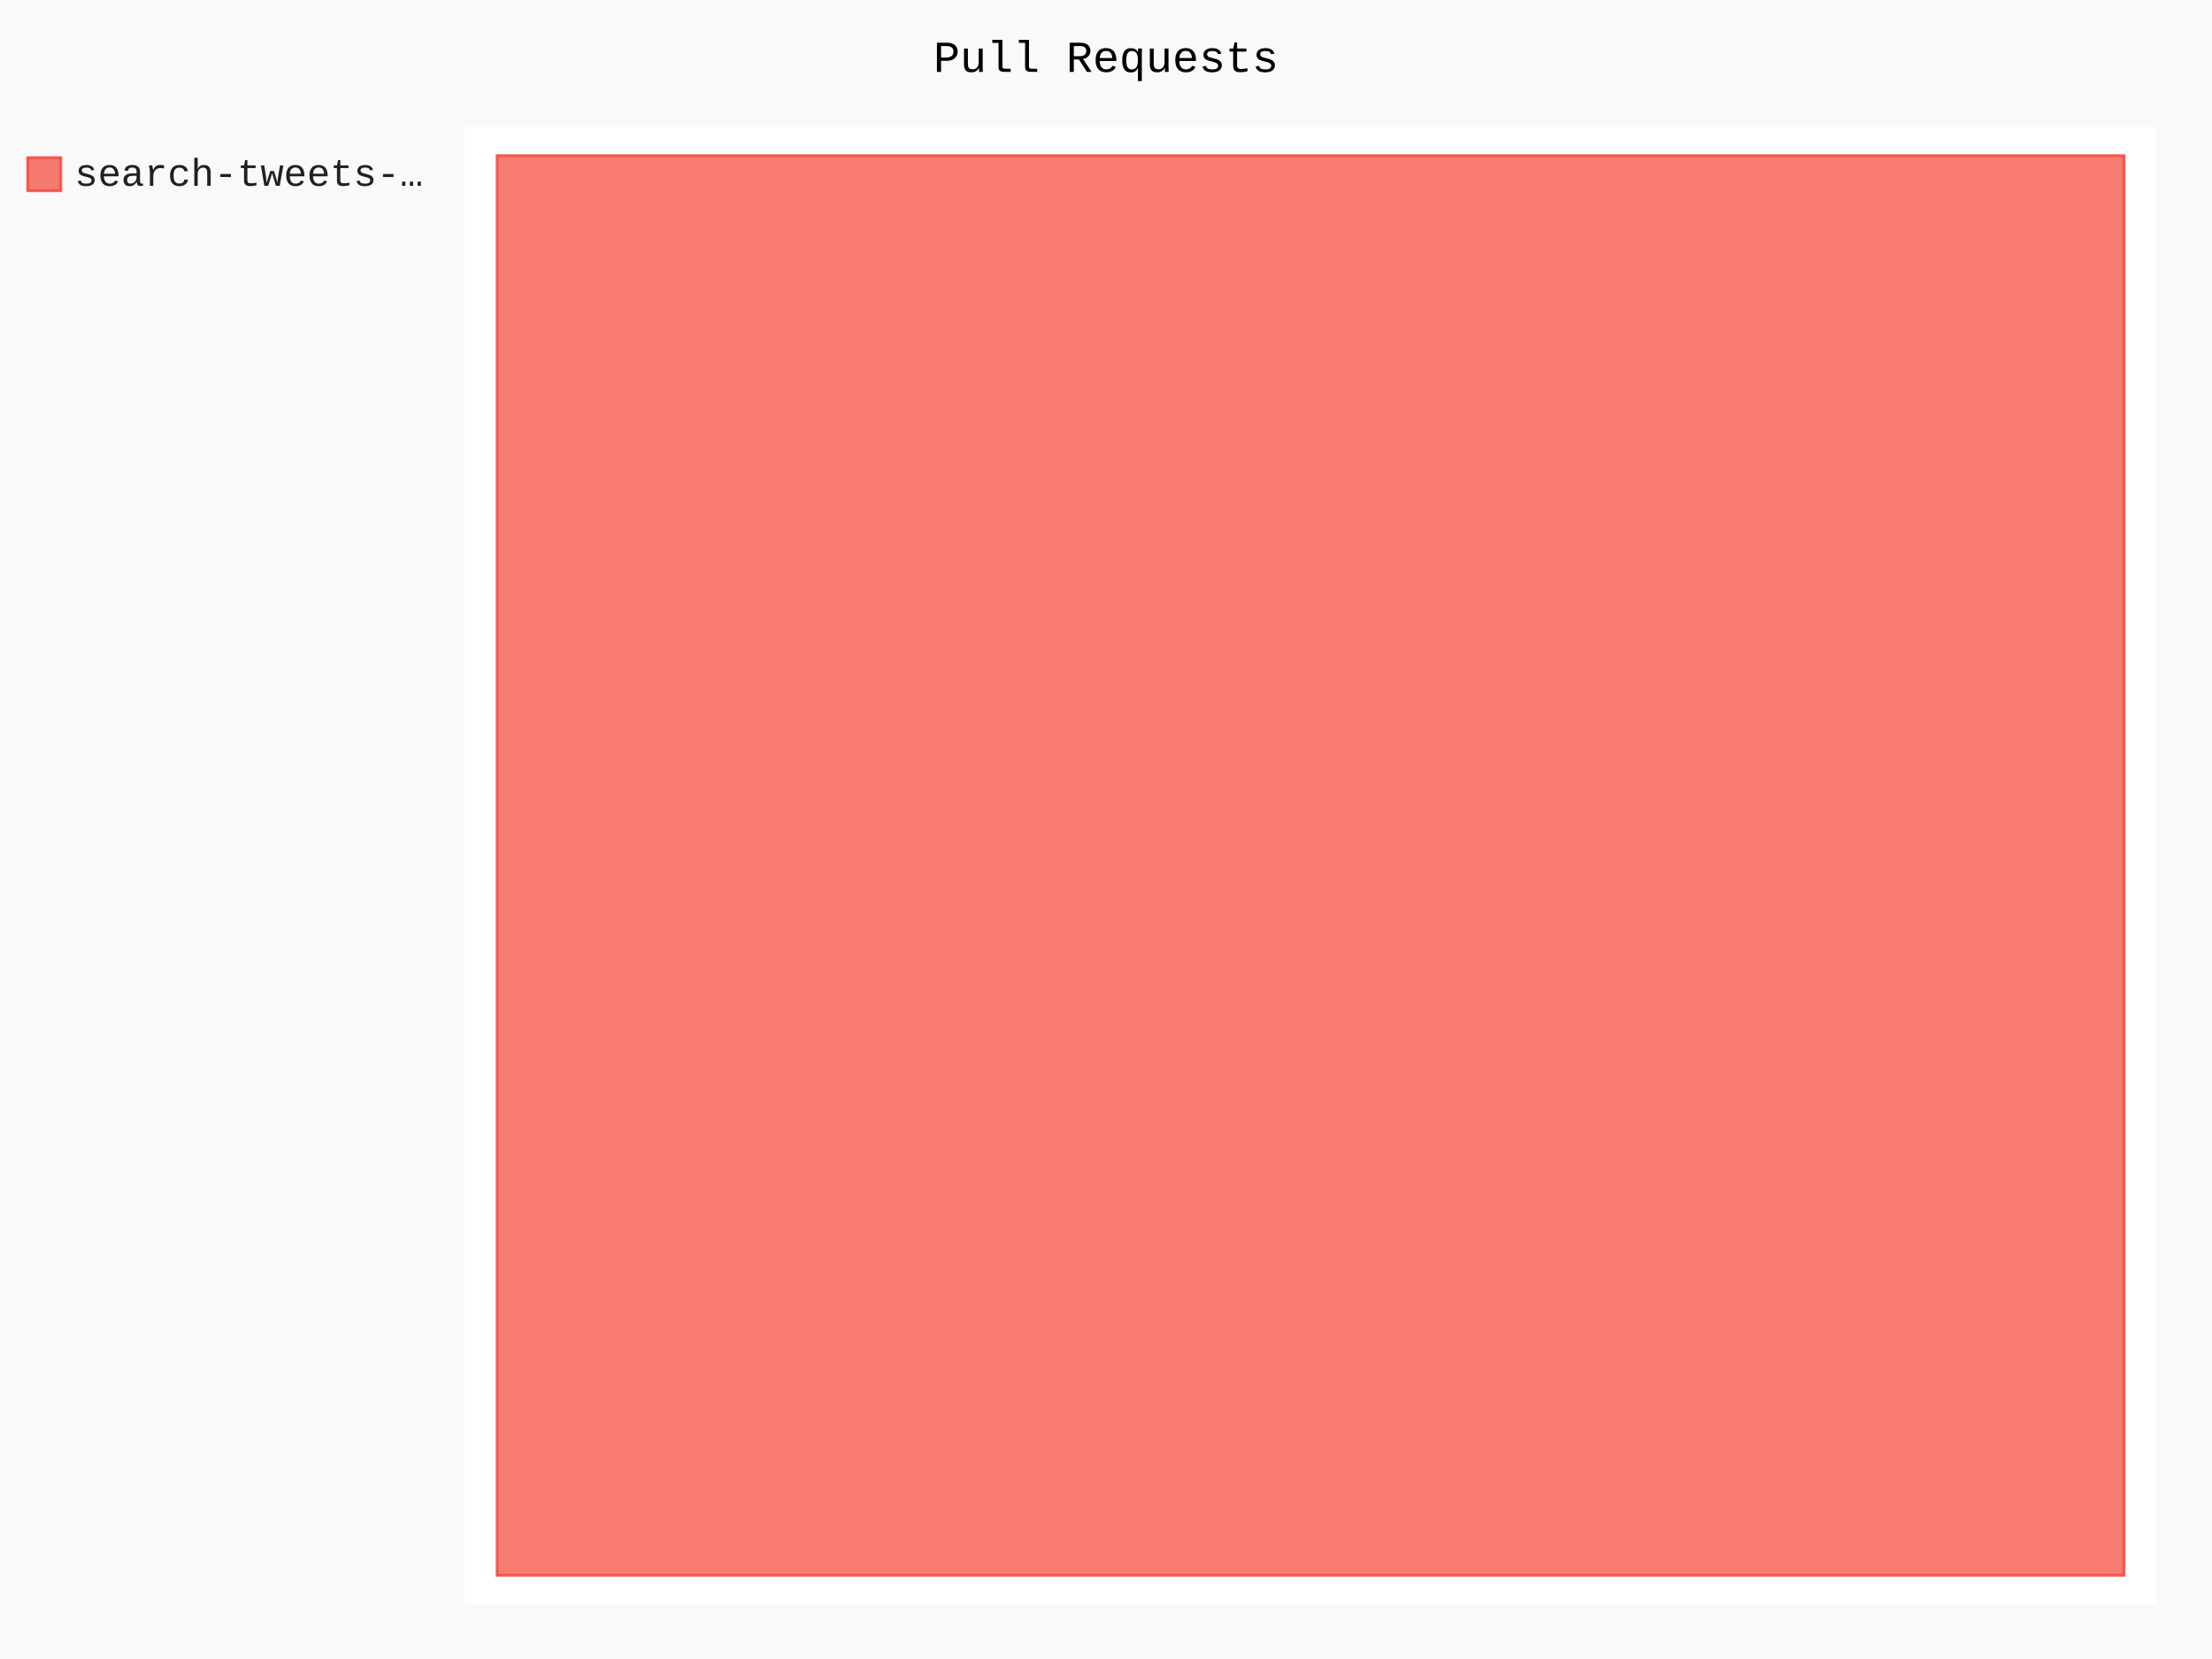
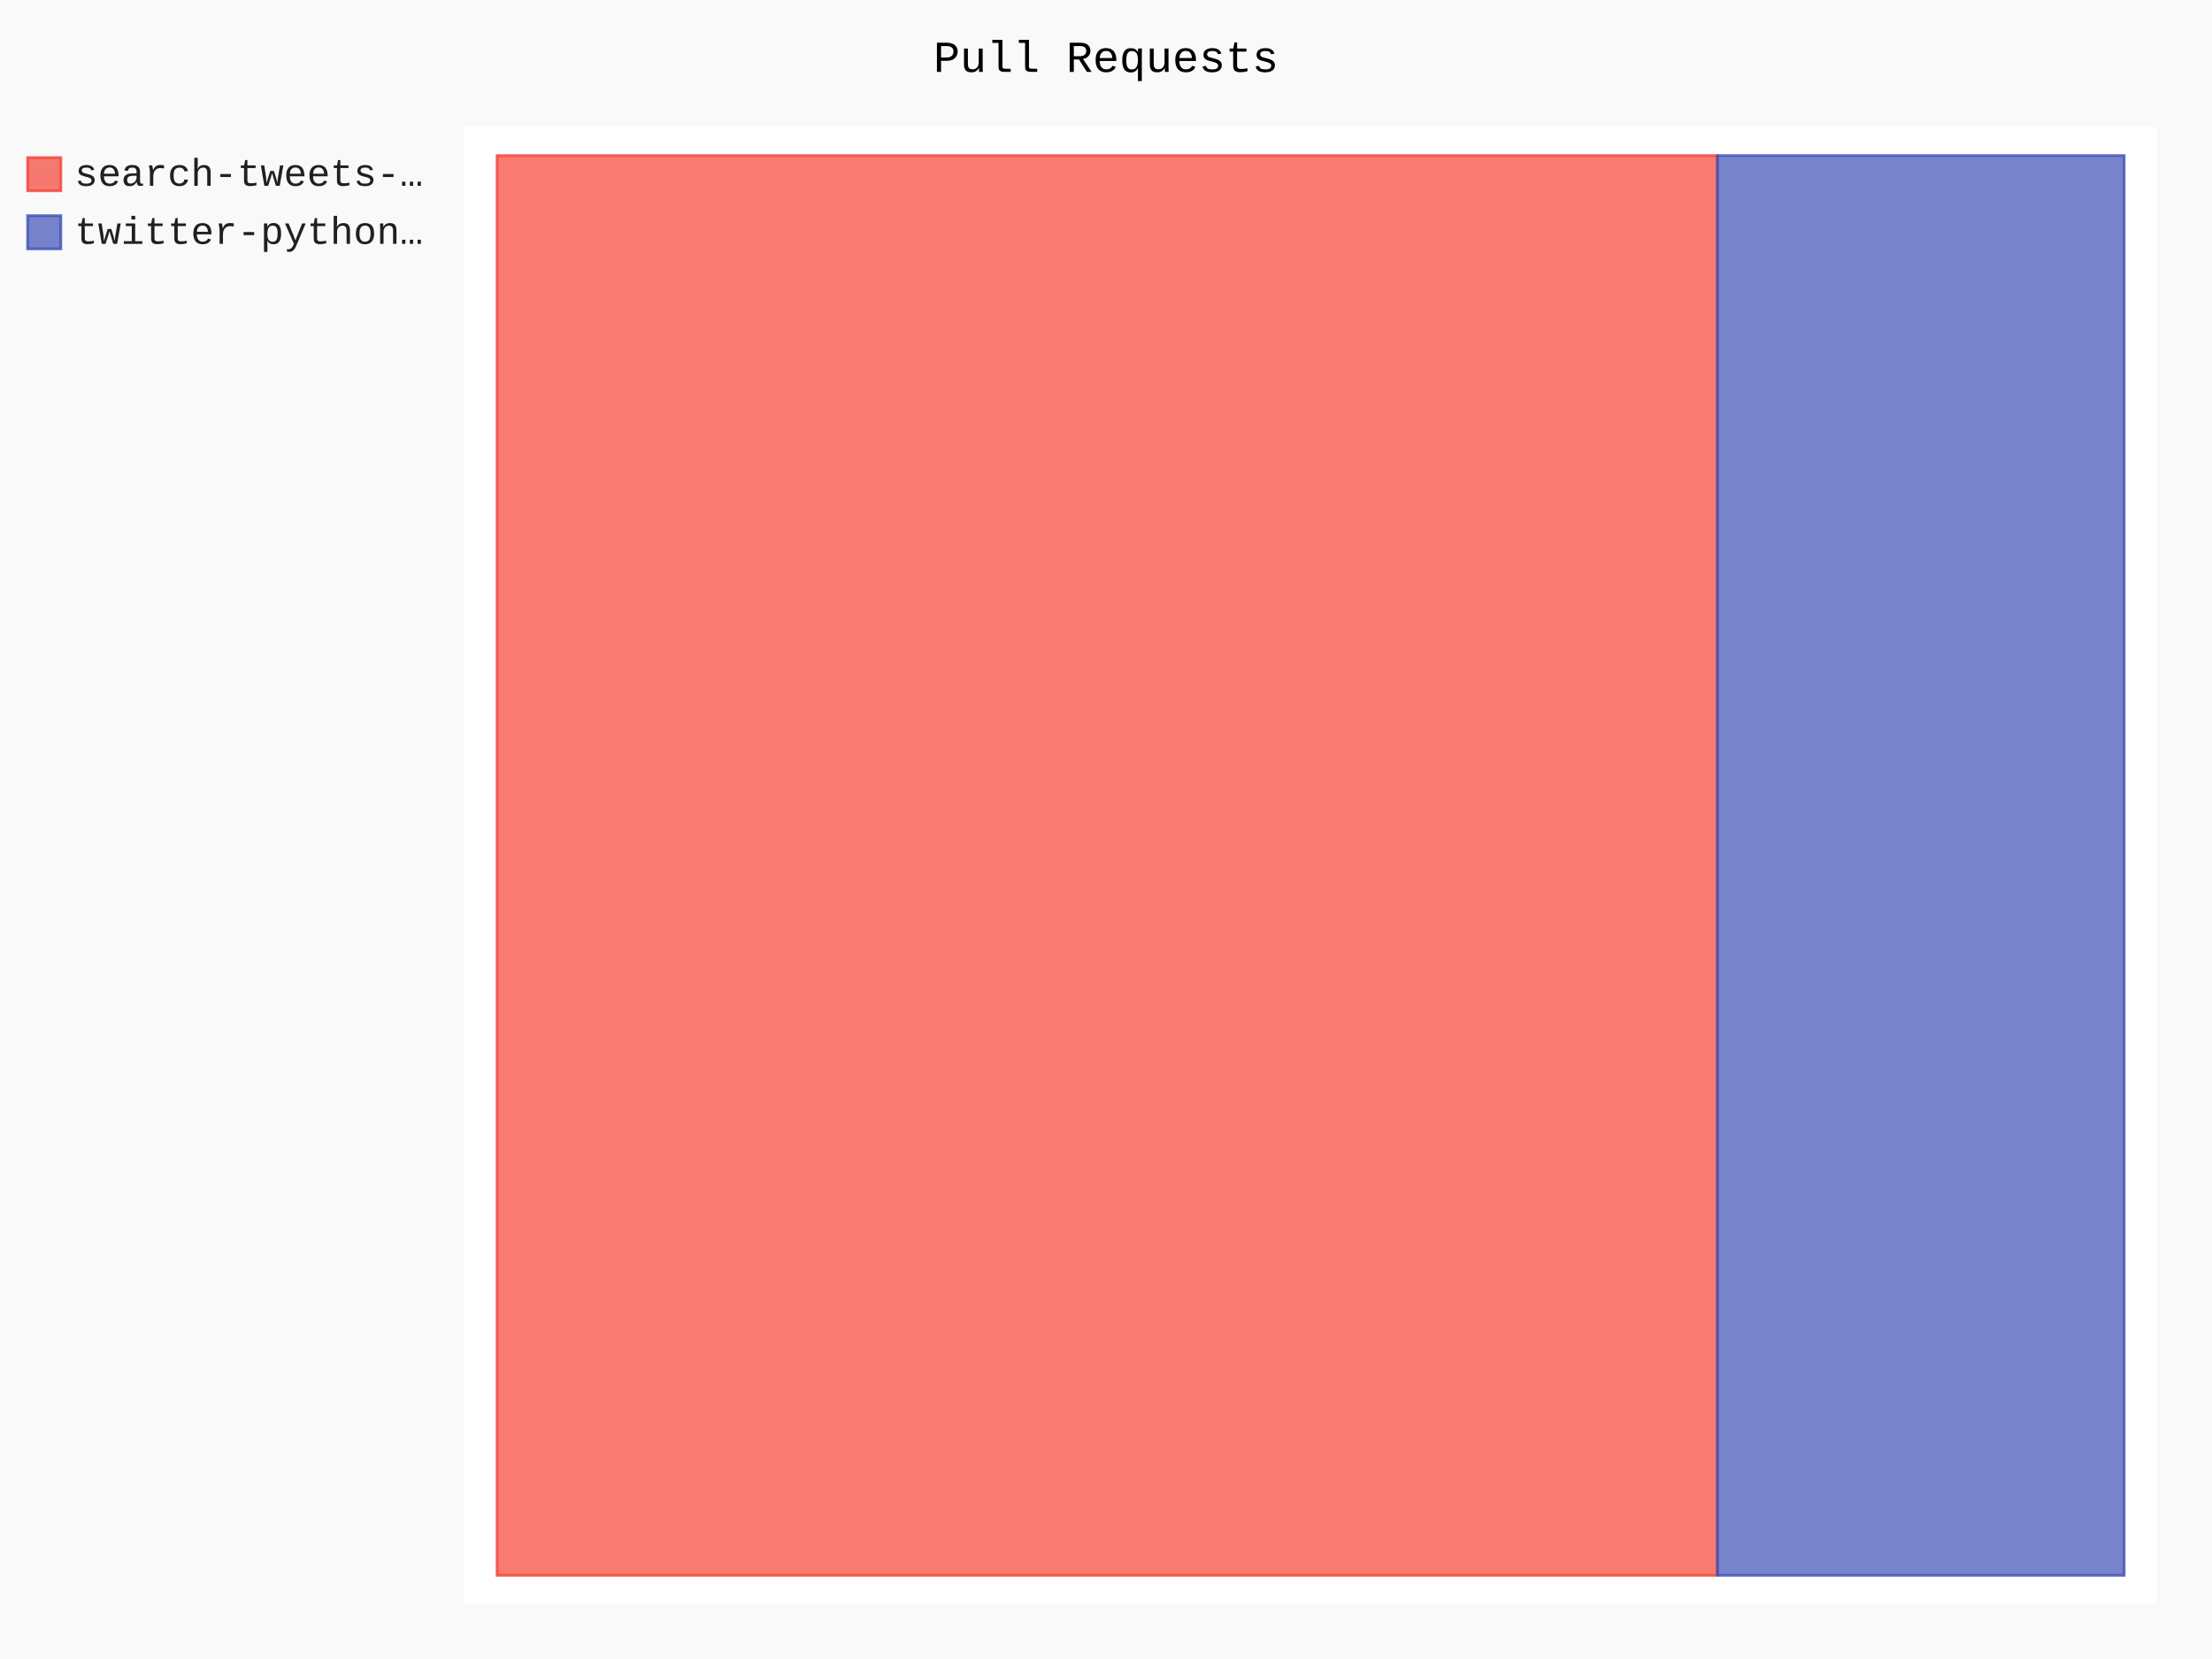
- <svg xmlns="http://www.w3.org/2000/svg" class="pygal-chart" id="chart-dce11031-18d5-43b7-9fd3-743ae527ff8b" viewBox="0 0 800 600">
+ <svg xmlns="http://www.w3.org/2000/svg" class="pygal-chart" id="chart-b91c7784-18be-4b88-ae27-77e83b7ad1cb" viewBox="0 0 800 600">
  <defs>
-     <style type="text/css">#chart-dce11031-18d5-43b7-9fd3-743ae527ff8b{-webkit-user-select:none;-webkit-font-smoothing:antialiased;font-family:Consolas,"Liberation Mono",Menlo,Courier,monospace}#chart-dce11031-18d5-43b7-9fd3-743ae527ff8b .title{font-family:Consolas,"Liberation Mono",Menlo,Courier,monospace;font-size:16px}#chart-dce11031-18d5-43b7-9fd3-743ae527ff8b .legends .legend text{font-family:Consolas,"Liberation Mono",Menlo,Courier,monospace;font-size:14px}#chart-dce11031-18d5-43b7-9fd3-743ae527ff8b .axis text{font-family:Consolas,"Liberation Mono",Menlo,Courier,monospace;font-size:10px}#chart-dce11031-18d5-43b7-9fd3-743ae527ff8b .axis text.major{font-family:Consolas,"Liberation Mono",Menlo,Courier,monospace;font-size:10px}#chart-dce11031-18d5-43b7-9fd3-743ae527ff8b .text-overlay text.value{font-family:Consolas,"Liberation Mono",Menlo,Courier,monospace;font-size:16px}#chart-dce11031-18d5-43b7-9fd3-743ae527ff8b .text-overlay text.label{font-family:Consolas,"Liberation Mono",Menlo,Courier,monospace;font-size:10px}#chart-dce11031-18d5-43b7-9fd3-743ae527ff8b .tooltip{font-family:Consolas,"Liberation Mono",Menlo,Courier,monospace;font-size:14px}#chart-dce11031-18d5-43b7-9fd3-743ae527ff8b text.no_data{font-family:Consolas,"Liberation Mono",Menlo,Courier,monospace;font-size:64px}
- #chart-dce11031-18d5-43b7-9fd3-743ae527ff8b{background-color:rgba(249,249,249,1)}#chart-dce11031-18d5-43b7-9fd3-743ae527ff8b path,#chart-dce11031-18d5-43b7-9fd3-743ae527ff8b line,#chart-dce11031-18d5-43b7-9fd3-743ae527ff8b rect,#chart-dce11031-18d5-43b7-9fd3-743ae527ff8b circle{-webkit-transition:150ms;-moz-transition:150ms;transition:150ms}#chart-dce11031-18d5-43b7-9fd3-743ae527ff8b .graph &gt; .background{fill:rgba(249,249,249,1)}#chart-dce11031-18d5-43b7-9fd3-743ae527ff8b .plot &gt; .background{fill:rgba(255,255,255,1)}#chart-dce11031-18d5-43b7-9fd3-743ae527ff8b .graph{fill:rgba(0,0,0,.87)}#chart-dce11031-18d5-43b7-9fd3-743ae527ff8b text.no_data{fill:rgba(0,0,0,1)}#chart-dce11031-18d5-43b7-9fd3-743ae527ff8b .title{fill:rgba(0,0,0,1)}#chart-dce11031-18d5-43b7-9fd3-743ae527ff8b .legends .legend text{fill:rgba(0,0,0,.87)}#chart-dce11031-18d5-43b7-9fd3-743ae527ff8b .legends .legend:hover text{fill:rgba(0,0,0,1)}#chart-dce11031-18d5-43b7-9fd3-743ae527ff8b .axis .line{stroke:rgba(0,0,0,1)}#chart-dce11031-18d5-43b7-9fd3-743ae527ff8b .axis .guide.line{stroke:rgba(0,0,0,.54)}#chart-dce11031-18d5-43b7-9fd3-743ae527ff8b .axis .major.line{stroke:rgba(0,0,0,.87)}#chart-dce11031-18d5-43b7-9fd3-743ae527ff8b .axis text.major{fill:rgba(0,0,0,1)}#chart-dce11031-18d5-43b7-9fd3-743ae527ff8b .axis.y .guides:hover .guide.line,#chart-dce11031-18d5-43b7-9fd3-743ae527ff8b .line-graph .axis.x .guides:hover .guide.line,#chart-dce11031-18d5-43b7-9fd3-743ae527ff8b .stackedline-graph .axis.x .guides:hover .guide.line,#chart-dce11031-18d5-43b7-9fd3-743ae527ff8b .xy-graph .axis.x .guides:hover .guide.line{stroke:rgba(0,0,0,1)}#chart-dce11031-18d5-43b7-9fd3-743ae527ff8b .axis .guides:hover text{fill:rgba(0,0,0,1)}#chart-dce11031-18d5-43b7-9fd3-743ae527ff8b .reactive{fill-opacity:.7;stroke-opacity:.8}#chart-dce11031-18d5-43b7-9fd3-743ae527ff8b .ci{stroke:rgba(0,0,0,.87)}#chart-dce11031-18d5-43b7-9fd3-743ae527ff8b .reactive.active,#chart-dce11031-18d5-43b7-9fd3-743ae527ff8b .active .reactive{fill-opacity:.8;stroke-opacity:.9;stroke-width:4}#chart-dce11031-18d5-43b7-9fd3-743ae527ff8b .ci .reactive.active{stroke-width:1.5}#chart-dce11031-18d5-43b7-9fd3-743ae527ff8b .series text{fill:rgba(0,0,0,1)}#chart-dce11031-18d5-43b7-9fd3-743ae527ff8b .tooltip rect{fill:rgba(255,255,255,1);stroke:rgba(0,0,0,1);-webkit-transition:opacity 150ms;-moz-transition:opacity 150ms;transition:opacity 150ms}#chart-dce11031-18d5-43b7-9fd3-743ae527ff8b .tooltip .label{fill:rgba(0,0,0,.87)}#chart-dce11031-18d5-43b7-9fd3-743ae527ff8b .tooltip .label{fill:rgba(0,0,0,.87)}#chart-dce11031-18d5-43b7-9fd3-743ae527ff8b .tooltip .legend{font-size:.8em;fill:rgba(0,0,0,.54)}#chart-dce11031-18d5-43b7-9fd3-743ae527ff8b .tooltip .x_label{font-size:.6em;fill:rgba(0,0,0,1)}#chart-dce11031-18d5-43b7-9fd3-743ae527ff8b .tooltip .xlink{font-size:.5em;text-decoration:underline}#chart-dce11031-18d5-43b7-9fd3-743ae527ff8b .tooltip .value{font-size:1.5em}#chart-dce11031-18d5-43b7-9fd3-743ae527ff8b .bound{font-size:.5em}#chart-dce11031-18d5-43b7-9fd3-743ae527ff8b .max-value{font-size:.75em;fill:rgba(0,0,0,.54)}#chart-dce11031-18d5-43b7-9fd3-743ae527ff8b .map-element{fill:rgba(255,255,255,1);stroke:rgba(0,0,0,.54) !important}#chart-dce11031-18d5-43b7-9fd3-743ae527ff8b .map-element .reactive{fill-opacity:inherit;stroke-opacity:inherit}#chart-dce11031-18d5-43b7-9fd3-743ae527ff8b .color-0,#chart-dce11031-18d5-43b7-9fd3-743ae527ff8b .color-0 a:visited{stroke:#F44336;fill:#F44336}#chart-dce11031-18d5-43b7-9fd3-743ae527ff8b .text-overlay .color-0 text{fill:black}
- #chart-dce11031-18d5-43b7-9fd3-743ae527ff8b text.no_data{text-anchor:middle}#chart-dce11031-18d5-43b7-9fd3-743ae527ff8b .guide.line{fill:none}#chart-dce11031-18d5-43b7-9fd3-743ae527ff8b .centered{text-anchor:middle}#chart-dce11031-18d5-43b7-9fd3-743ae527ff8b .title{text-anchor:middle}#chart-dce11031-18d5-43b7-9fd3-743ae527ff8b .legends .legend text{fill-opacity:1}#chart-dce11031-18d5-43b7-9fd3-743ae527ff8b .axis.x text{text-anchor:middle}#chart-dce11031-18d5-43b7-9fd3-743ae527ff8b .axis.x:not(.web) text[transform]{text-anchor:start}#chart-dce11031-18d5-43b7-9fd3-743ae527ff8b .axis.x:not(.web) text[transform].backwards{text-anchor:end}#chart-dce11031-18d5-43b7-9fd3-743ae527ff8b .axis.y text{text-anchor:end}#chart-dce11031-18d5-43b7-9fd3-743ae527ff8b .axis.y text[transform].backwards{text-anchor:start}#chart-dce11031-18d5-43b7-9fd3-743ae527ff8b .axis.y2 text{text-anchor:start}#chart-dce11031-18d5-43b7-9fd3-743ae527ff8b .axis.y2 text[transform].backwards{text-anchor:end}#chart-dce11031-18d5-43b7-9fd3-743ae527ff8b .axis .guide.line{stroke-dasharray:4,4}#chart-dce11031-18d5-43b7-9fd3-743ae527ff8b .axis .major.guide.line{stroke-dasharray:6,6}#chart-dce11031-18d5-43b7-9fd3-743ae527ff8b .horizontal .axis.y .guide.line,#chart-dce11031-18d5-43b7-9fd3-743ae527ff8b .horizontal .axis.y2 .guide.line,#chart-dce11031-18d5-43b7-9fd3-743ae527ff8b .vertical .axis.x .guide.line{opacity:0}#chart-dce11031-18d5-43b7-9fd3-743ae527ff8b .horizontal .axis.always_show .guide.line,#chart-dce11031-18d5-43b7-9fd3-743ae527ff8b .vertical .axis.always_show .guide.line{opacity:1 !important}#chart-dce11031-18d5-43b7-9fd3-743ae527ff8b .axis.y .guides:hover .guide.line,#chart-dce11031-18d5-43b7-9fd3-743ae527ff8b .axis.y2 .guides:hover .guide.line,#chart-dce11031-18d5-43b7-9fd3-743ae527ff8b .axis.x .guides:hover .guide.line{opacity:1}#chart-dce11031-18d5-43b7-9fd3-743ae527ff8b .axis .guides:hover text{opacity:1}#chart-dce11031-18d5-43b7-9fd3-743ae527ff8b .nofill{fill:none}#chart-dce11031-18d5-43b7-9fd3-743ae527ff8b .subtle-fill{fill-opacity:.2}#chart-dce11031-18d5-43b7-9fd3-743ae527ff8b .dot{stroke-width:1px;fill-opacity:1}#chart-dce11031-18d5-43b7-9fd3-743ae527ff8b .dot.active{stroke-width:5px}#chart-dce11031-18d5-43b7-9fd3-743ae527ff8b .dot.negative{fill:transparent}#chart-dce11031-18d5-43b7-9fd3-743ae527ff8b text,#chart-dce11031-18d5-43b7-9fd3-743ae527ff8b tspan{stroke:none !important}#chart-dce11031-18d5-43b7-9fd3-743ae527ff8b .series text.active{opacity:1}#chart-dce11031-18d5-43b7-9fd3-743ae527ff8b .tooltip rect{fill-opacity:.95;stroke-width:.5}#chart-dce11031-18d5-43b7-9fd3-743ae527ff8b .tooltip text{fill-opacity:1}#chart-dce11031-18d5-43b7-9fd3-743ae527ff8b .showable{visibility:hidden}#chart-dce11031-18d5-43b7-9fd3-743ae527ff8b .showable.shown{visibility:visible}#chart-dce11031-18d5-43b7-9fd3-743ae527ff8b .gauge-background{fill:rgba(229,229,229,1);stroke:none}#chart-dce11031-18d5-43b7-9fd3-743ae527ff8b .bg-lines{stroke:rgba(249,249,249,1);stroke-width:2px}</style>
+     <style type="text/css">#chart-b91c7784-18be-4b88-ae27-77e83b7ad1cb{-webkit-user-select:none;-webkit-font-smoothing:antialiased;font-family:Consolas,"Liberation Mono",Menlo,Courier,monospace}#chart-b91c7784-18be-4b88-ae27-77e83b7ad1cb .title{font-family:Consolas,"Liberation Mono",Menlo,Courier,monospace;font-size:16px}#chart-b91c7784-18be-4b88-ae27-77e83b7ad1cb .legends .legend text{font-family:Consolas,"Liberation Mono",Menlo,Courier,monospace;font-size:14px}#chart-b91c7784-18be-4b88-ae27-77e83b7ad1cb .axis text{font-family:Consolas,"Liberation Mono",Menlo,Courier,monospace;font-size:10px}#chart-b91c7784-18be-4b88-ae27-77e83b7ad1cb .axis text.major{font-family:Consolas,"Liberation Mono",Menlo,Courier,monospace;font-size:10px}#chart-b91c7784-18be-4b88-ae27-77e83b7ad1cb .text-overlay text.value{font-family:Consolas,"Liberation Mono",Menlo,Courier,monospace;font-size:16px}#chart-b91c7784-18be-4b88-ae27-77e83b7ad1cb .text-overlay text.label{font-family:Consolas,"Liberation Mono",Menlo,Courier,monospace;font-size:10px}#chart-b91c7784-18be-4b88-ae27-77e83b7ad1cb .tooltip{font-family:Consolas,"Liberation Mono",Menlo,Courier,monospace;font-size:14px}#chart-b91c7784-18be-4b88-ae27-77e83b7ad1cb text.no_data{font-family:Consolas,"Liberation Mono",Menlo,Courier,monospace;font-size:64px}
+ #chart-b91c7784-18be-4b88-ae27-77e83b7ad1cb{background-color:rgba(249,249,249,1)}#chart-b91c7784-18be-4b88-ae27-77e83b7ad1cb path,#chart-b91c7784-18be-4b88-ae27-77e83b7ad1cb line,#chart-b91c7784-18be-4b88-ae27-77e83b7ad1cb rect,#chart-b91c7784-18be-4b88-ae27-77e83b7ad1cb circle{-webkit-transition:150ms;-moz-transition:150ms;transition:150ms}#chart-b91c7784-18be-4b88-ae27-77e83b7ad1cb .graph &gt; .background{fill:rgba(249,249,249,1)}#chart-b91c7784-18be-4b88-ae27-77e83b7ad1cb .plot &gt; .background{fill:rgba(255,255,255,1)}#chart-b91c7784-18be-4b88-ae27-77e83b7ad1cb .graph{fill:rgba(0,0,0,.87)}#chart-b91c7784-18be-4b88-ae27-77e83b7ad1cb text.no_data{fill:rgba(0,0,0,1)}#chart-b91c7784-18be-4b88-ae27-77e83b7ad1cb .title{fill:rgba(0,0,0,1)}#chart-b91c7784-18be-4b88-ae27-77e83b7ad1cb .legends .legend text{fill:rgba(0,0,0,.87)}#chart-b91c7784-18be-4b88-ae27-77e83b7ad1cb .legends .legend:hover text{fill:rgba(0,0,0,1)}#chart-b91c7784-18be-4b88-ae27-77e83b7ad1cb .axis .line{stroke:rgba(0,0,0,1)}#chart-b91c7784-18be-4b88-ae27-77e83b7ad1cb .axis .guide.line{stroke:rgba(0,0,0,.54)}#chart-b91c7784-18be-4b88-ae27-77e83b7ad1cb .axis .major.line{stroke:rgba(0,0,0,.87)}#chart-b91c7784-18be-4b88-ae27-77e83b7ad1cb .axis text.major{fill:rgba(0,0,0,1)}#chart-b91c7784-18be-4b88-ae27-77e83b7ad1cb .axis.y .guides:hover .guide.line,#chart-b91c7784-18be-4b88-ae27-77e83b7ad1cb .line-graph .axis.x .guides:hover .guide.line,#chart-b91c7784-18be-4b88-ae27-77e83b7ad1cb .stackedline-graph .axis.x .guides:hover .guide.line,#chart-b91c7784-18be-4b88-ae27-77e83b7ad1cb .xy-graph .axis.x .guides:hover .guide.line{stroke:rgba(0,0,0,1)}#chart-b91c7784-18be-4b88-ae27-77e83b7ad1cb .axis .guides:hover text{fill:rgba(0,0,0,1)}#chart-b91c7784-18be-4b88-ae27-77e83b7ad1cb .reactive{fill-opacity:.7;stroke-opacity:.8}#chart-b91c7784-18be-4b88-ae27-77e83b7ad1cb .ci{stroke:rgba(0,0,0,.87)}#chart-b91c7784-18be-4b88-ae27-77e83b7ad1cb .reactive.active,#chart-b91c7784-18be-4b88-ae27-77e83b7ad1cb .active .reactive{fill-opacity:.8;stroke-opacity:.9;stroke-width:4}#chart-b91c7784-18be-4b88-ae27-77e83b7ad1cb .ci .reactive.active{stroke-width:1.5}#chart-b91c7784-18be-4b88-ae27-77e83b7ad1cb .series text{fill:rgba(0,0,0,1)}#chart-b91c7784-18be-4b88-ae27-77e83b7ad1cb .tooltip rect{fill:rgba(255,255,255,1);stroke:rgba(0,0,0,1);-webkit-transition:opacity 150ms;-moz-transition:opacity 150ms;transition:opacity 150ms}#chart-b91c7784-18be-4b88-ae27-77e83b7ad1cb .tooltip .label{fill:rgba(0,0,0,.87)}#chart-b91c7784-18be-4b88-ae27-77e83b7ad1cb .tooltip .label{fill:rgba(0,0,0,.87)}#chart-b91c7784-18be-4b88-ae27-77e83b7ad1cb .tooltip .legend{font-size:.8em;fill:rgba(0,0,0,.54)}#chart-b91c7784-18be-4b88-ae27-77e83b7ad1cb .tooltip .x_label{font-size:.6em;fill:rgba(0,0,0,1)}#chart-b91c7784-18be-4b88-ae27-77e83b7ad1cb .tooltip .xlink{font-size:.5em;text-decoration:underline}#chart-b91c7784-18be-4b88-ae27-77e83b7ad1cb .tooltip .value{font-size:1.5em}#chart-b91c7784-18be-4b88-ae27-77e83b7ad1cb .bound{font-size:.5em}#chart-b91c7784-18be-4b88-ae27-77e83b7ad1cb .max-value{font-size:.75em;fill:rgba(0,0,0,.54)}#chart-b91c7784-18be-4b88-ae27-77e83b7ad1cb .map-element{fill:rgba(255,255,255,1);stroke:rgba(0,0,0,.54) !important}#chart-b91c7784-18be-4b88-ae27-77e83b7ad1cb .map-element .reactive{fill-opacity:inherit;stroke-opacity:inherit}#chart-b91c7784-18be-4b88-ae27-77e83b7ad1cb .color-0,#chart-b91c7784-18be-4b88-ae27-77e83b7ad1cb .color-0 a:visited{stroke:#F44336;fill:#F44336}#chart-b91c7784-18be-4b88-ae27-77e83b7ad1cb .color-1,#chart-b91c7784-18be-4b88-ae27-77e83b7ad1cb .color-1 a:visited{stroke:#3F51B5;fill:#3F51B5}#chart-b91c7784-18be-4b88-ae27-77e83b7ad1cb .text-overlay .color-0 text{fill:black}#chart-b91c7784-18be-4b88-ae27-77e83b7ad1cb .text-overlay .color-1 text{fill:black}
+ #chart-b91c7784-18be-4b88-ae27-77e83b7ad1cb text.no_data{text-anchor:middle}#chart-b91c7784-18be-4b88-ae27-77e83b7ad1cb .guide.line{fill:none}#chart-b91c7784-18be-4b88-ae27-77e83b7ad1cb .centered{text-anchor:middle}#chart-b91c7784-18be-4b88-ae27-77e83b7ad1cb .title{text-anchor:middle}#chart-b91c7784-18be-4b88-ae27-77e83b7ad1cb .legends .legend text{fill-opacity:1}#chart-b91c7784-18be-4b88-ae27-77e83b7ad1cb .axis.x text{text-anchor:middle}#chart-b91c7784-18be-4b88-ae27-77e83b7ad1cb .axis.x:not(.web) text[transform]{text-anchor:start}#chart-b91c7784-18be-4b88-ae27-77e83b7ad1cb .axis.x:not(.web) text[transform].backwards{text-anchor:end}#chart-b91c7784-18be-4b88-ae27-77e83b7ad1cb .axis.y text{text-anchor:end}#chart-b91c7784-18be-4b88-ae27-77e83b7ad1cb .axis.y text[transform].backwards{text-anchor:start}#chart-b91c7784-18be-4b88-ae27-77e83b7ad1cb .axis.y2 text{text-anchor:start}#chart-b91c7784-18be-4b88-ae27-77e83b7ad1cb .axis.y2 text[transform].backwards{text-anchor:end}#chart-b91c7784-18be-4b88-ae27-77e83b7ad1cb .axis .guide.line{stroke-dasharray:4,4}#chart-b91c7784-18be-4b88-ae27-77e83b7ad1cb .axis .major.guide.line{stroke-dasharray:6,6}#chart-b91c7784-18be-4b88-ae27-77e83b7ad1cb .horizontal .axis.y .guide.line,#chart-b91c7784-18be-4b88-ae27-77e83b7ad1cb .horizontal .axis.y2 .guide.line,#chart-b91c7784-18be-4b88-ae27-77e83b7ad1cb .vertical .axis.x .guide.line{opacity:0}#chart-b91c7784-18be-4b88-ae27-77e83b7ad1cb .horizontal .axis.always_show .guide.line,#chart-b91c7784-18be-4b88-ae27-77e83b7ad1cb .vertical .axis.always_show .guide.line{opacity:1 !important}#chart-b91c7784-18be-4b88-ae27-77e83b7ad1cb .axis.y .guides:hover .guide.line,#chart-b91c7784-18be-4b88-ae27-77e83b7ad1cb .axis.y2 .guides:hover .guide.line,#chart-b91c7784-18be-4b88-ae27-77e83b7ad1cb .axis.x .guides:hover .guide.line{opacity:1}#chart-b91c7784-18be-4b88-ae27-77e83b7ad1cb .axis .guides:hover text{opacity:1}#chart-b91c7784-18be-4b88-ae27-77e83b7ad1cb .nofill{fill:none}#chart-b91c7784-18be-4b88-ae27-77e83b7ad1cb .subtle-fill{fill-opacity:.2}#chart-b91c7784-18be-4b88-ae27-77e83b7ad1cb .dot{stroke-width:1px;fill-opacity:1}#chart-b91c7784-18be-4b88-ae27-77e83b7ad1cb .dot.active{stroke-width:5px}#chart-b91c7784-18be-4b88-ae27-77e83b7ad1cb .dot.negative{fill:transparent}#chart-b91c7784-18be-4b88-ae27-77e83b7ad1cb text,#chart-b91c7784-18be-4b88-ae27-77e83b7ad1cb tspan{stroke:none !important}#chart-b91c7784-18be-4b88-ae27-77e83b7ad1cb .series text.active{opacity:1}#chart-b91c7784-18be-4b88-ae27-77e83b7ad1cb .tooltip rect{fill-opacity:.95;stroke-width:.5}#chart-b91c7784-18be-4b88-ae27-77e83b7ad1cb .tooltip text{fill-opacity:1}#chart-b91c7784-18be-4b88-ae27-77e83b7ad1cb .showable{visibility:hidden}#chart-b91c7784-18be-4b88-ae27-77e83b7ad1cb .showable.shown{visibility:visible}#chart-b91c7784-18be-4b88-ae27-77e83b7ad1cb .gauge-background{fill:rgba(229,229,229,1);stroke:none}#chart-b91c7784-18be-4b88-ae27-77e83b7ad1cb .bg-lines{stroke:rgba(249,249,249,1);stroke-width:2px}</style>
  </defs>
  <g class="graph treemap-graph vertical">
    <rect class="background" height="600" width="800" x="0" y="0" />
    <g class="plot" transform="translate(168, 46)">
      <rect class="background" height="534" width="612.0" x="0" y="0" />
      <g class="series serie-0 color-0">
        <g class="rects">
          <g class="rect">
-             <rect class="rect reactive tooltip-trigger" height="513.462" width="588.462" x="11.769" y="10.269" />
+             <rect class="rect reactive tooltip-trigger" height="513.462" width="441.346" x="11.769" y="10.269" />
+           </g>
+         </g>
+       </g>
+       <g class="series serie-1 color-1">
+         <g class="rects">
+           <g class="rect">
+             <rect class="rect reactive tooltip-trigger" height="513.462" width="147.115" x="453.115" y="10.269" />
          </g>
        </g>
      </g>
    </g>
    <g class="titles">
      <text class="title plot_title" x="400.0" y="26">Pull Requests</text>
    </g>
    <g class="plot overlay" transform="translate(168, 46)">
      <g class="series serie-0 color-0" />
+       <g class="series serie-1 color-1" />
    </g>
    <g class="plot text-overlay" transform="translate(168, 46)">
      <g class="series serie-0 color-0" />
+       <g class="series serie-1 color-1" />
    </g>
    <g class="plot tooltip-overlay" transform="translate(168, 46)">
      <g class="tooltip" style="opacity: 0" transform="translate(0 0)">
        <rect class="tooltip-box" height="0" rx="0" ry="0" width="0" />
        <g class="text" />
      </g>
    </g>
    <g class="legends" transform="translate(10, 56)">
      <g class="legend reactive activate-serie" id="activate-serie-0">
        <rect class="color-0 reactive" height="12" width="12" x="0.0" y="1.0" />
        <text x="17.0" y="11.2">search-tweets-…</text>
      </g>
+       <g class="legend reactive activate-serie" id="activate-serie-1">
+         <rect class="color-1 reactive" height="12" width="12" x="0.0" y="22.0" />
+         <text x="17.0" y="32.2">twitter-python…</text>
+       </g>
    </g>
    <g class="legends" transform="translate(790, 56)" />
  </g>
</svg>
